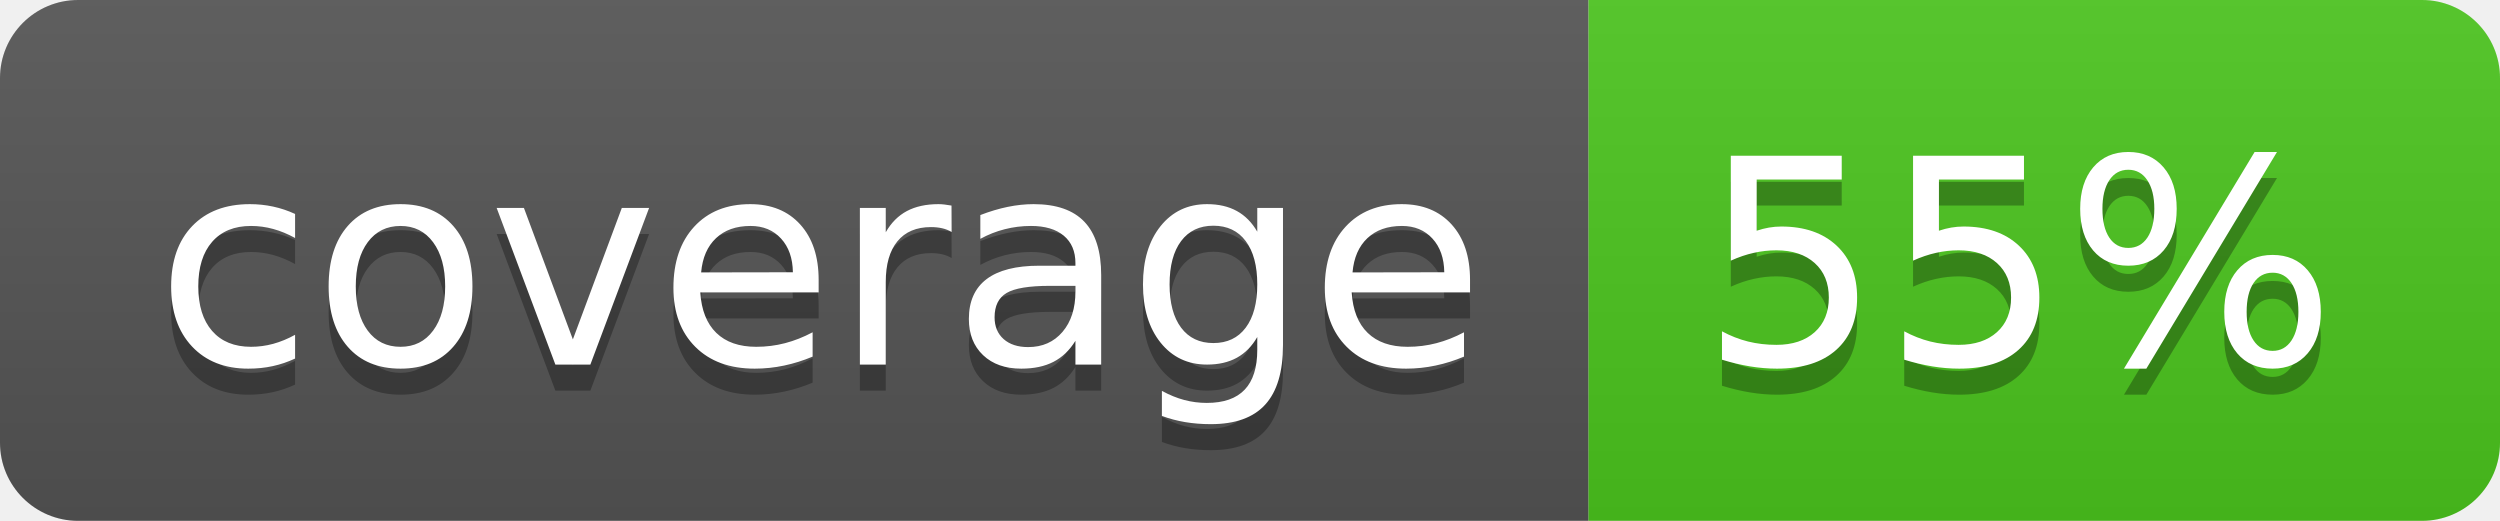
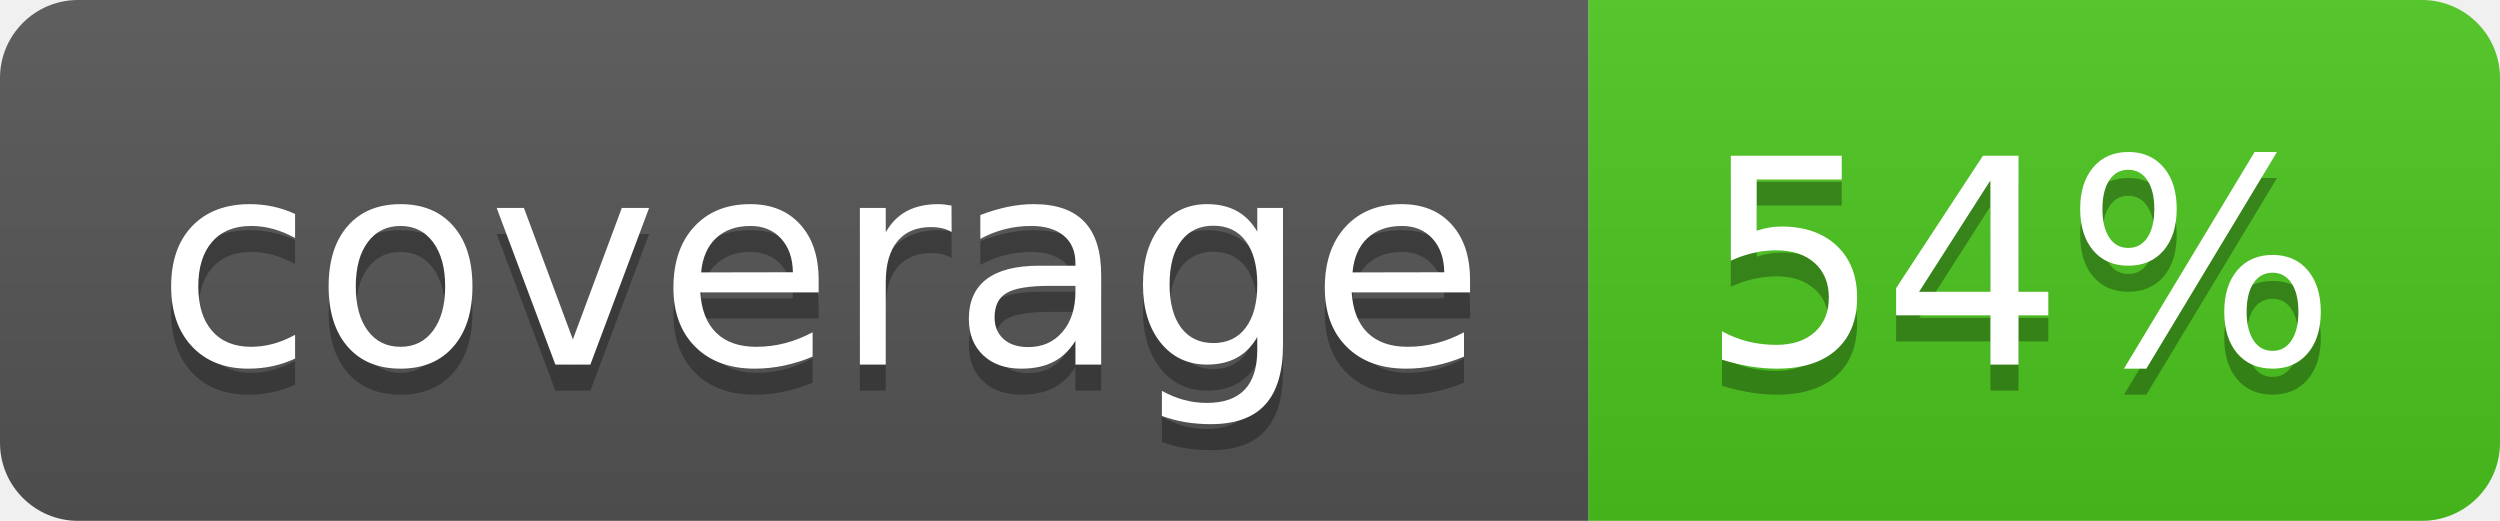
<svg xmlns="http://www.w3.org/2000/svg" width="96" height="20">
  <linearGradient id="b" x2="0" y2="100%">
    <stop offset="0" stop-color="#bbb" stop-opacity=".1" />
    <stop offset="1" stop-opacity=".1" />
  </linearGradient>
  <clipPath id="a">
    <rect width="96" height="20" rx="3" fill="#fff" />
  </clipPath>
  <g clip-path="url(#a)">
    <path fill="#555" d="M0 0h61v20H0z" />
    <path fill="#4CC61E" d="M61 0h35v20H61z" />
    <path fill="url(#b)" d="M0 0h96v20H0z" />
  </g>
  <g fill="#fff" text-anchor="middle" font-family="DejaVu Sans,Verdana,Geneva,sans-serif" font-size="110">
    <text x="315" y="150" fill="#010101" fill-opacity=".3" transform="scale(.1)" textLength="510">coverage</text>
    <text x="315" y="140" transform="scale(.1)" textLength="510">coverage</text>
-     <text x="775" y="150" fill="#010101" fill-opacity=".3" transform="scale(.1)" textLength="250">55%</text>
-     <text x="775" y="140" transform="scale(.1)" textLength="250">55%</text>
+     <text x="775" y="150" fill="#010101" fill-opacity=".3" transform="scale(.1)" textLength="250">54%</text>
+     <text x="775" y="140" transform="scale(.1)" textLength="250">54%</text>
  </g>
</svg>
